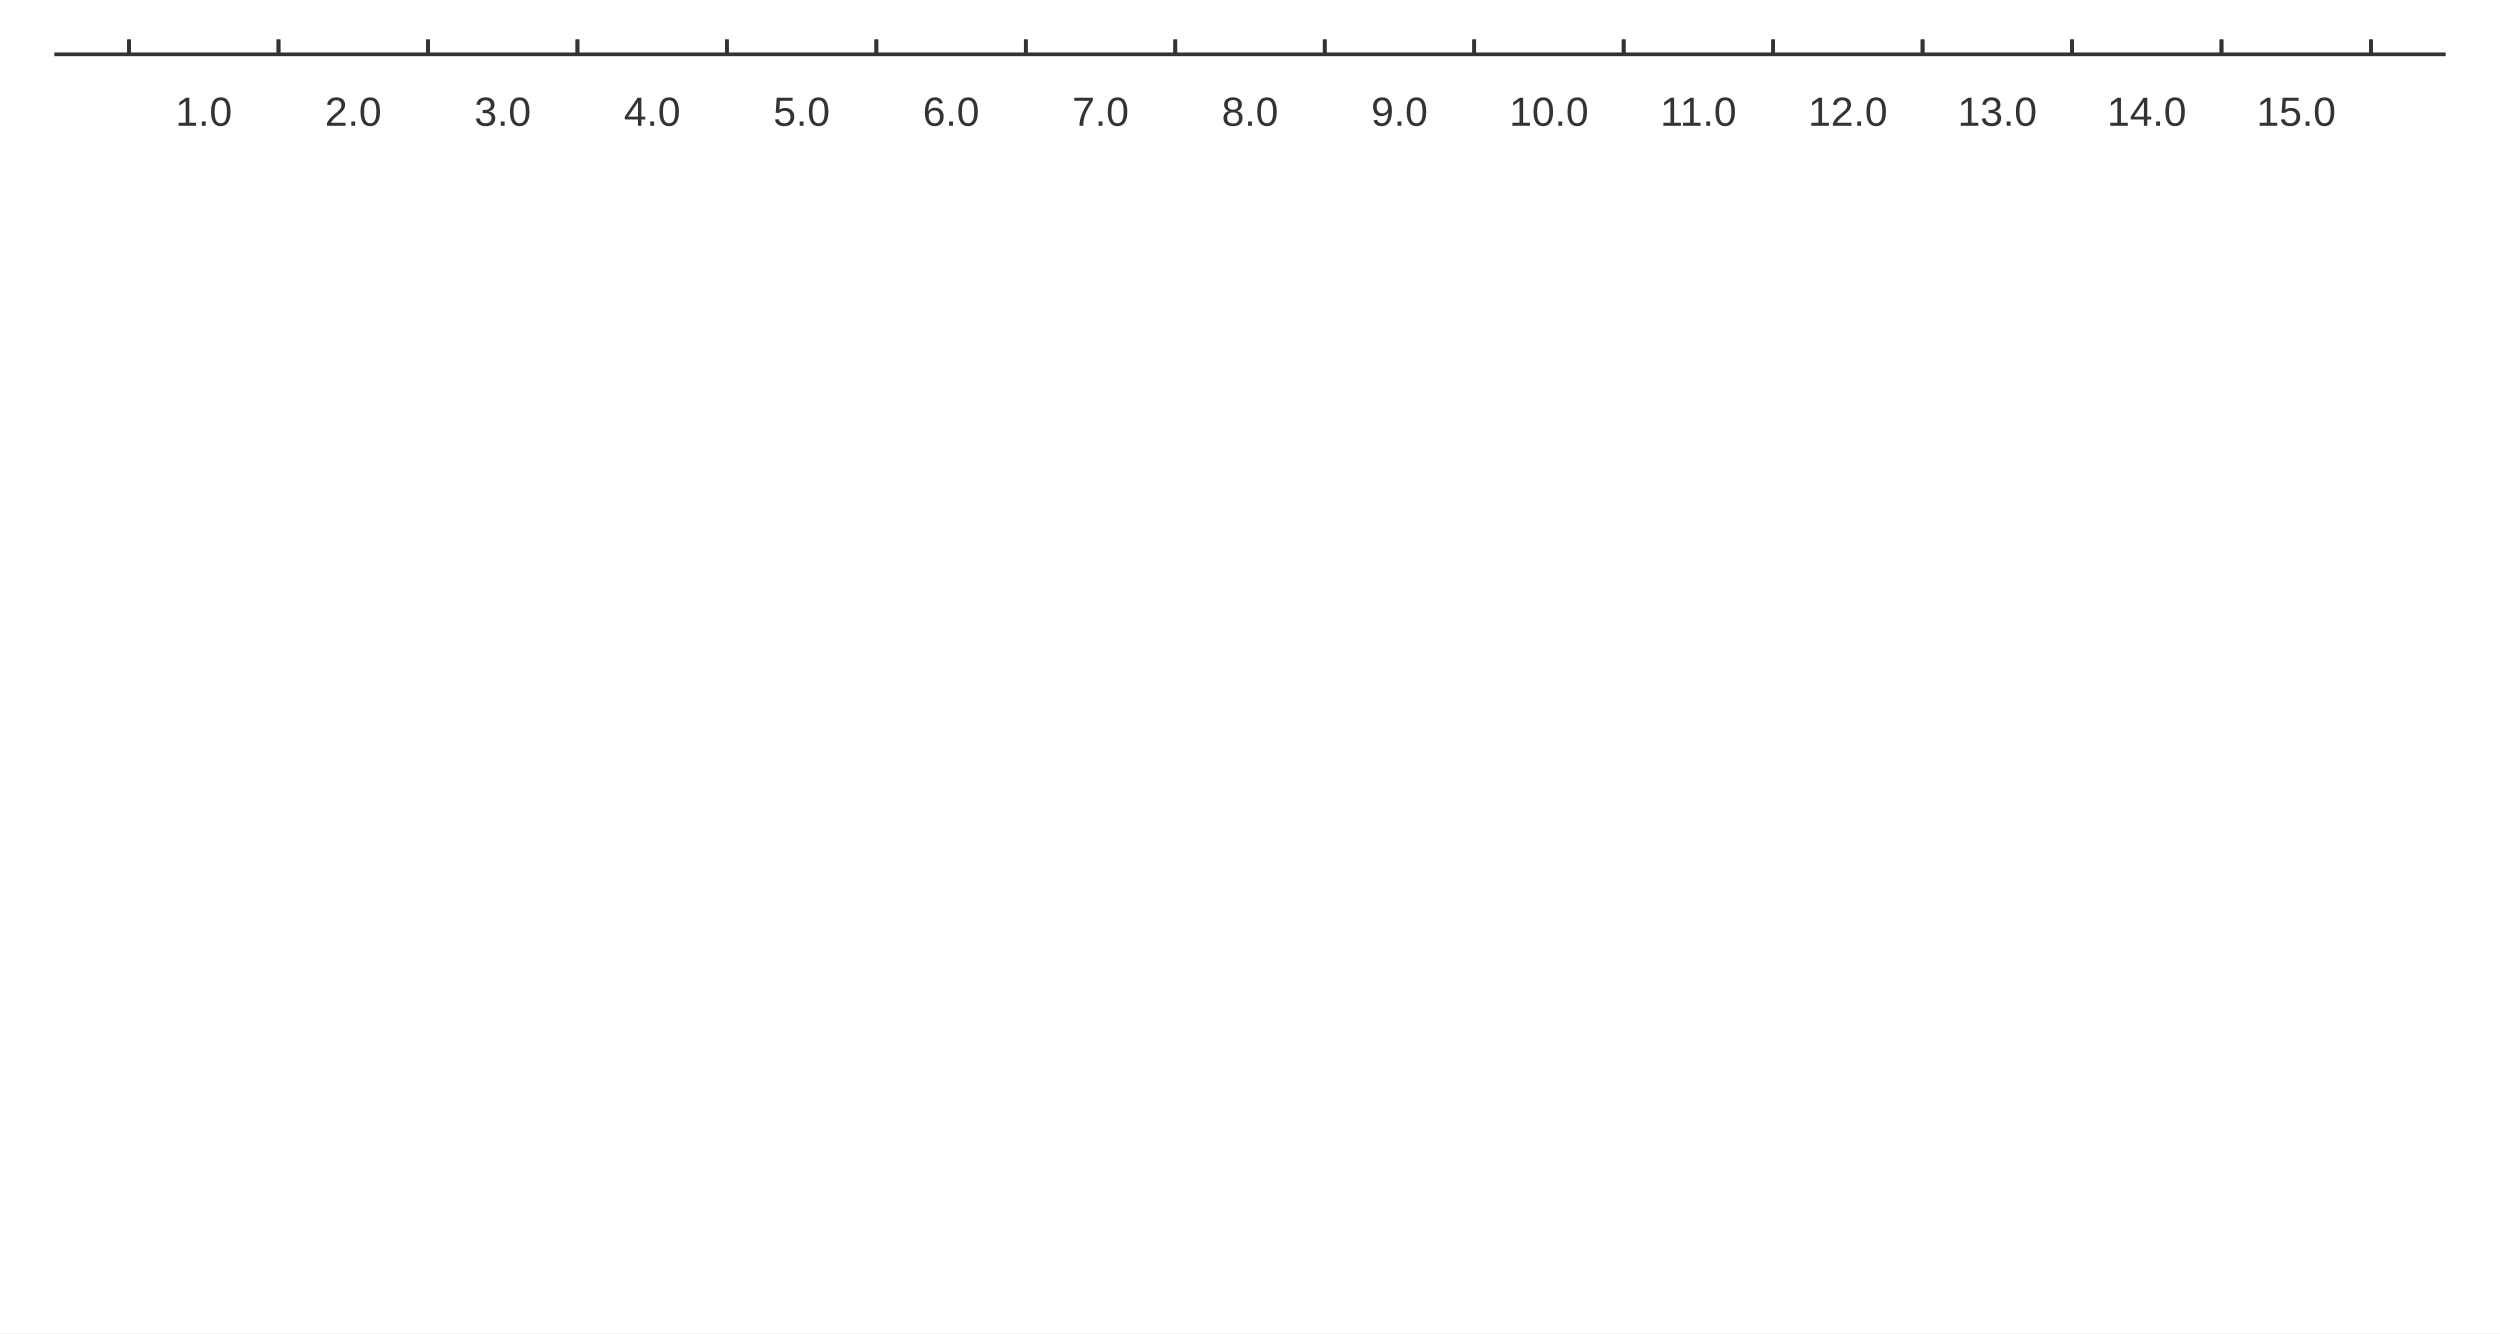
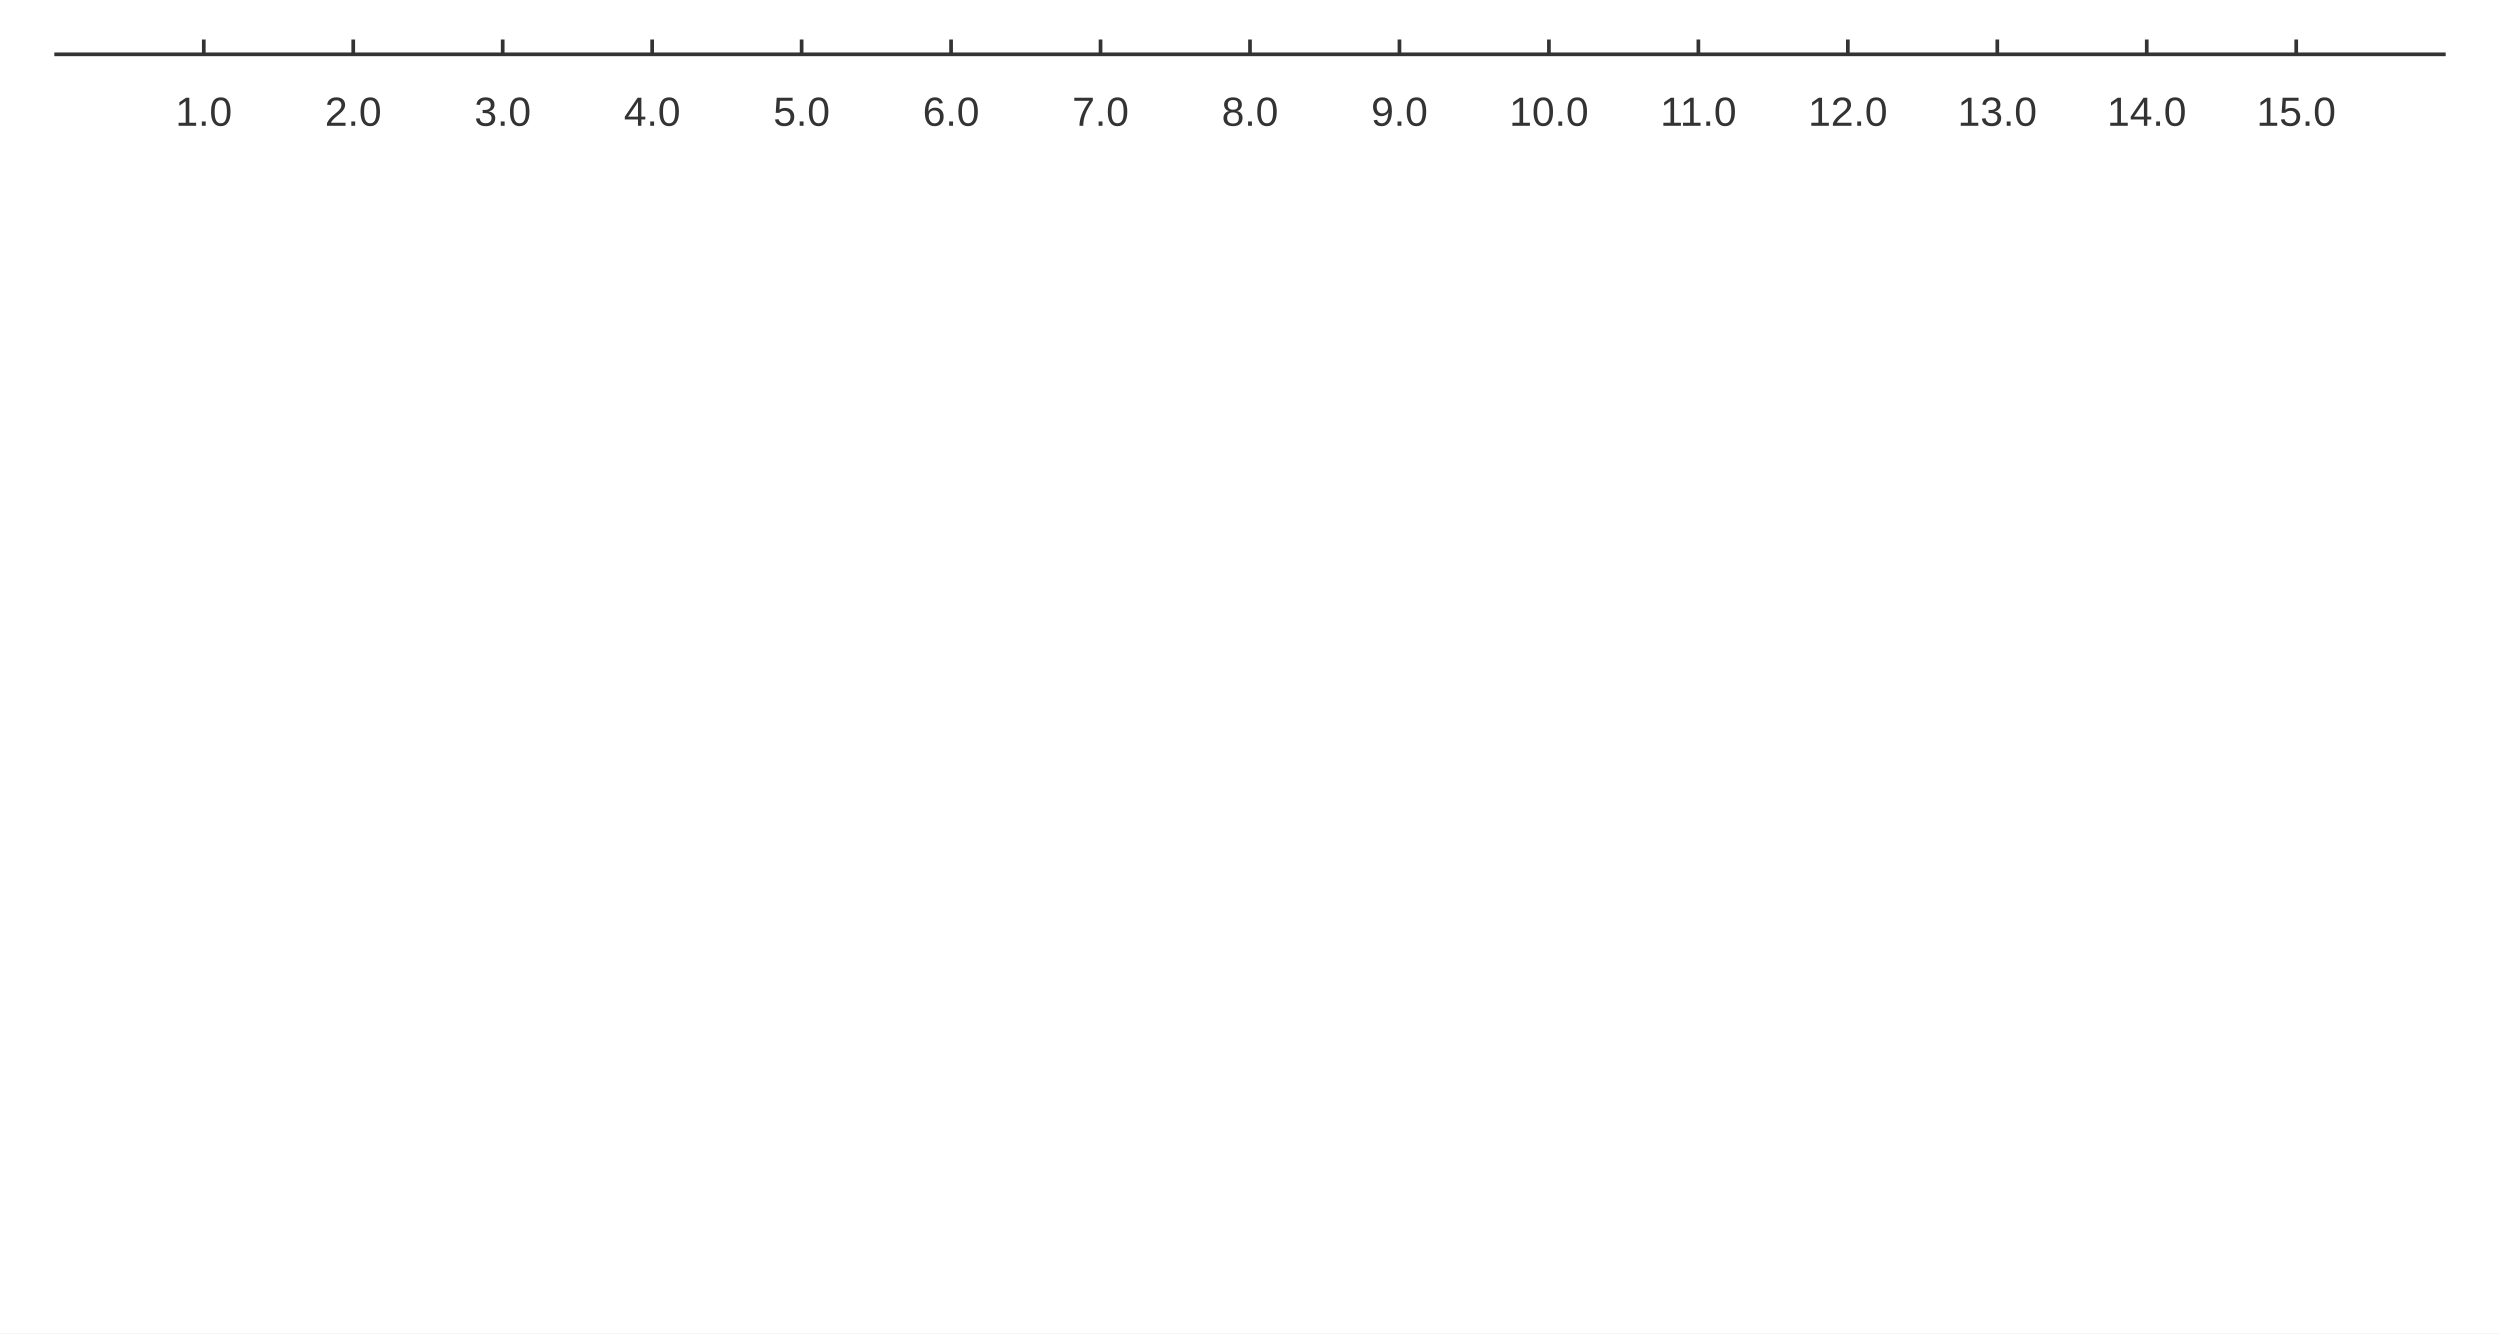
<svg xmlns="http://www.w3.org/2000/svg" width="900" height="480" viewBox="0 0 900 480">
  <rect width="900" height="480" fill="#ffffff" />
  <path stroke-width="1.333" stroke="#333333" fill="none" d="M19.556 19.556 L880.444 19.556 " />
-   <path stroke-width="1.333" stroke="#333333" fill="none" d="M46.458 19.556 L46.458 14.222 " />
-   <path stroke-width="1.333" stroke="#333333" fill="none" d="M46.458 19.556 L46.458 14.222 " />
-   <path stroke-width="1.333" stroke="#333333" fill="none" d="M100.264 19.556 L100.264 14.222 " />
-   <path stroke-width="1.333" stroke="#333333" fill="none" d="M100.264 19.556 L100.264 14.222 " />
-   <path stroke-width="1.333" stroke="#333333" fill="none" d="M154.069 19.556 L154.069 14.222 " />
-   <path stroke-width="1.333" stroke="#333333" fill="none" d="M154.069 19.556 L154.069 14.222 " />
-   <path stroke-width="1.333" stroke="#333333" fill="none" d="M207.875 19.556 L207.875 14.222 " />
-   <path stroke-width="1.333" stroke="#333333" fill="none" d="M207.875 19.556 L207.875 14.222 " />
-   <path stroke-width="1.333" stroke="#333333" fill="none" d="M261.681 19.556 L261.681 14.222 " />
-   <path stroke-width="1.333" stroke="#333333" fill="none" d="M261.681 19.556 L261.681 14.222 " />
-   <path stroke-width="1.333" stroke="#333333" fill="none" d="M315.486 19.556 L315.486 14.222 " />
-   <path stroke-width="1.333" stroke="#333333" fill="none" d="M315.486 19.556 L315.486 14.222 " />
-   <path stroke-width="1.333" stroke="#333333" fill="none" d="M369.292 19.556 L369.292 14.222 " />
-   <path stroke-width="1.333" stroke="#333333" fill="none" d="M369.292 19.556 L369.292 14.222 " />
-   <path stroke-width="1.333" stroke="#333333" fill="none" d="M423.097 19.556 L423.097 14.222 " />
-   <path stroke-width="1.333" stroke="#333333" fill="none" d="M423.097 19.556 L423.097 14.222 " />
-   <path stroke-width="1.333" stroke="#333333" fill="none" d="M476.903 19.556 L476.903 14.222 " />
-   <path stroke-width="1.333" stroke="#333333" fill="none" d="M476.903 19.556 L476.903 14.222 " />
-   <path stroke-width="1.333" stroke="#333333" fill="none" d="M530.708 19.556 L530.708 14.222 " />
-   <path stroke-width="1.333" stroke="#333333" fill="none" d="M530.708 19.556 L530.708 14.222 " />
-   <path stroke-width="1.333" stroke="#333333" fill="none" d="M584.514 19.556 L584.514 14.222 " />
-   <path stroke-width="1.333" stroke="#333333" fill="none" d="M584.514 19.556 L584.514 14.222 " />
-   <path stroke-width="1.333" stroke="#333333" fill="none" d="M638.319 19.556 L638.319 14.222 " />
-   <path stroke-width="1.333" stroke="#333333" fill="none" d="M638.319 19.556 L638.319 14.222 " />
-   <path stroke-width="1.333" stroke="#333333" fill="none" d="M692.125 19.556 L692.125 14.222 " />
-   <path stroke-width="1.333" stroke="#333333" fill="none" d="M692.125 19.556 L692.125 14.222 " />
-   <path stroke-width="1.333" stroke="#333333" fill="none" d="M745.931 19.556 L745.931 14.222 " />
-   <path stroke-width="1.333" stroke="#333333" fill="none" d="M745.931 19.556 L745.931 14.222 " />
-   <path stroke-width="1.333" stroke="#333333" fill="none" d="M799.736 19.556 L799.736 14.222 " />
-   <path stroke-width="1.333" stroke="#333333" fill="none" d="M799.736 19.556 L799.736 14.222 " />
-   <path stroke-width="1.333" stroke="#333333" fill="none" d="M853.542 19.556 L853.542 14.222 " />
-   <path stroke-width="1.333" stroke="#333333" fill="none" d="M853.542 19.556 L853.542 14.222 " />
+   <path stroke-width="1.333" stroke="#333333" fill="none" d="M73.361 19.556 L73.361 14.222 " />
+   <path stroke-width="1.333" stroke="#333333" fill="none" d="M127.167 19.556 L127.167 14.222 " />
+   <path stroke-width="1.333" stroke="#333333" fill="none" d="M180.972 19.556 L180.972 14.222 " />
+   <path stroke-width="1.333" stroke="#333333" fill="none" d="M234.778 19.556 L234.778 14.222 " />
+   <path stroke-width="1.333" stroke="#333333" fill="none" d="M288.583 19.556 L288.583 14.222 " />
+   <path stroke-width="1.333" stroke="#333333" fill="none" d="M342.389 19.556 L342.389 14.222 " />
+   <path stroke-width="1.333" stroke="#333333" fill="none" d="M396.194 19.556 L396.194 14.222 " />
+   <path stroke-width="1.333" stroke="#333333" fill="none" d="M450 19.556 L450 14.222 " />
+   <path stroke-width="1.333" stroke="#333333" fill="none" d="M503.806 19.556 L503.806 14.222 " />
+   <path stroke-width="1.333" stroke="#333333" fill="none" d="M557.611 19.556 L557.611 14.222 " />
+   <path stroke-width="1.333" stroke="#333333" fill="none" d="M611.417 19.556 L611.417 14.222 " />
+   <path stroke-width="1.333" stroke="#333333" fill="none" d="M665.222 19.556 L665.222 14.222 " />
+   <path stroke-width="1.333" stroke="#333333" fill="none" d="M719.028 19.556 L719.028 14.222 " />
+   <path stroke-width="1.333" stroke="#333333" fill="none" d="M772.833 19.556 L772.833 14.222 " />
+   <path stroke-width="1.333" stroke="#333333" fill="none" d="M826.639 19.556 L826.639 14.222 " />
  <text x="63.166" y="45.289" fill="#333333" font-size="14.667" font-family="Arial,Helvetica,'Helvetica Neue',sans-serif">1.0</text>
  <text x="116.971" y="45.289" fill="#333333" font-size="14.667" font-family="Arial,Helvetica,'Helvetica Neue',sans-serif">2.0</text>
  <text x="170.777" y="45.289" fill="#333333" font-size="14.667" font-family="Arial,Helvetica,'Helvetica Neue',sans-serif">3.0</text>
  <text x="224.582" y="45.289" fill="#333333" font-size="14.667" font-family="Arial,Helvetica,'Helvetica Neue',sans-serif">4.0</text>
  <text x="278.388" y="45.289" fill="#333333" font-size="14.667" font-family="Arial,Helvetica,'Helvetica Neue',sans-serif">5.0</text>
  <text x="332.194" y="45.289" fill="#333333" font-size="14.667" font-family="Arial,Helvetica,'Helvetica Neue',sans-serif">6.0</text>
  <text x="385.999" y="45.289" fill="#333333" font-size="14.667" font-family="Arial,Helvetica,'Helvetica Neue',sans-serif">7.0</text>
  <text x="439.805" y="45.289" fill="#333333" font-size="14.667" font-family="Arial,Helvetica,'Helvetica Neue',sans-serif">8.0</text>
  <text x="493.61" y="45.289" fill="#333333" font-size="14.667" font-family="Arial,Helvetica,'Helvetica Neue',sans-serif">9.0</text>
  <text x="543.338" y="45.289" fill="#333333" font-size="14.667" font-family="Arial,Helvetica,'Helvetica Neue',sans-serif">10.0</text>
  <text x="597.69" y="45.289" fill="#333333" font-size="14.667" font-family="Arial,Helvetica,'Helvetica Neue',sans-serif">11.0</text>
  <text x="650.949" y="45.289" fill="#333333" font-size="14.667" font-family="Arial,Helvetica,'Helvetica Neue',sans-serif">12.0</text>
  <text x="704.754" y="45.289" fill="#333333" font-size="14.667" font-family="Arial,Helvetica,'Helvetica Neue',sans-serif">13.0</text>
  <text x="758.56" y="45.289" fill="#333333" font-size="14.667" font-family="Arial,Helvetica,'Helvetica Neue',sans-serif">14.0</text>
  <text x="812.365" y="45.289" fill="#333333" font-size="14.667" font-family="Arial,Helvetica,'Helvetica Neue',sans-serif">15.0</text>
</svg>
